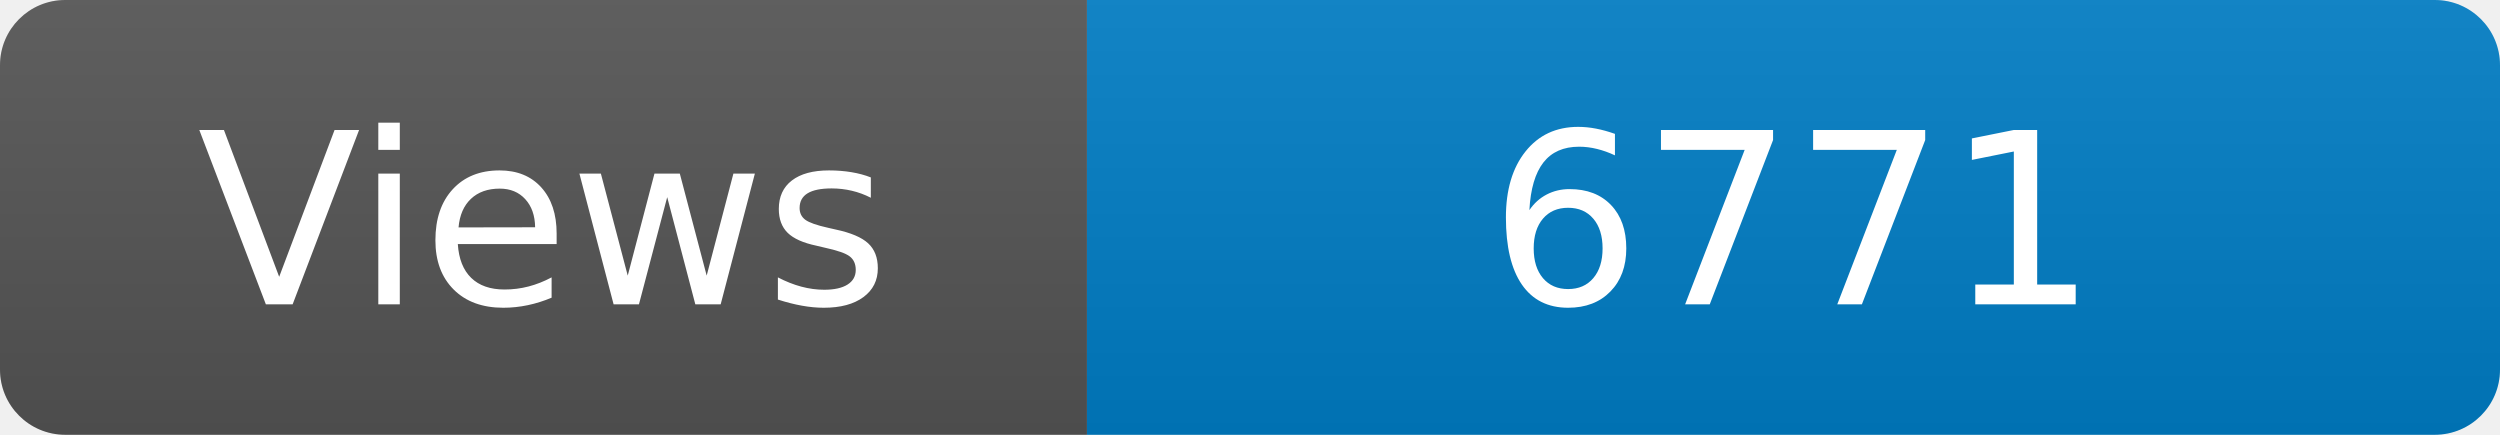
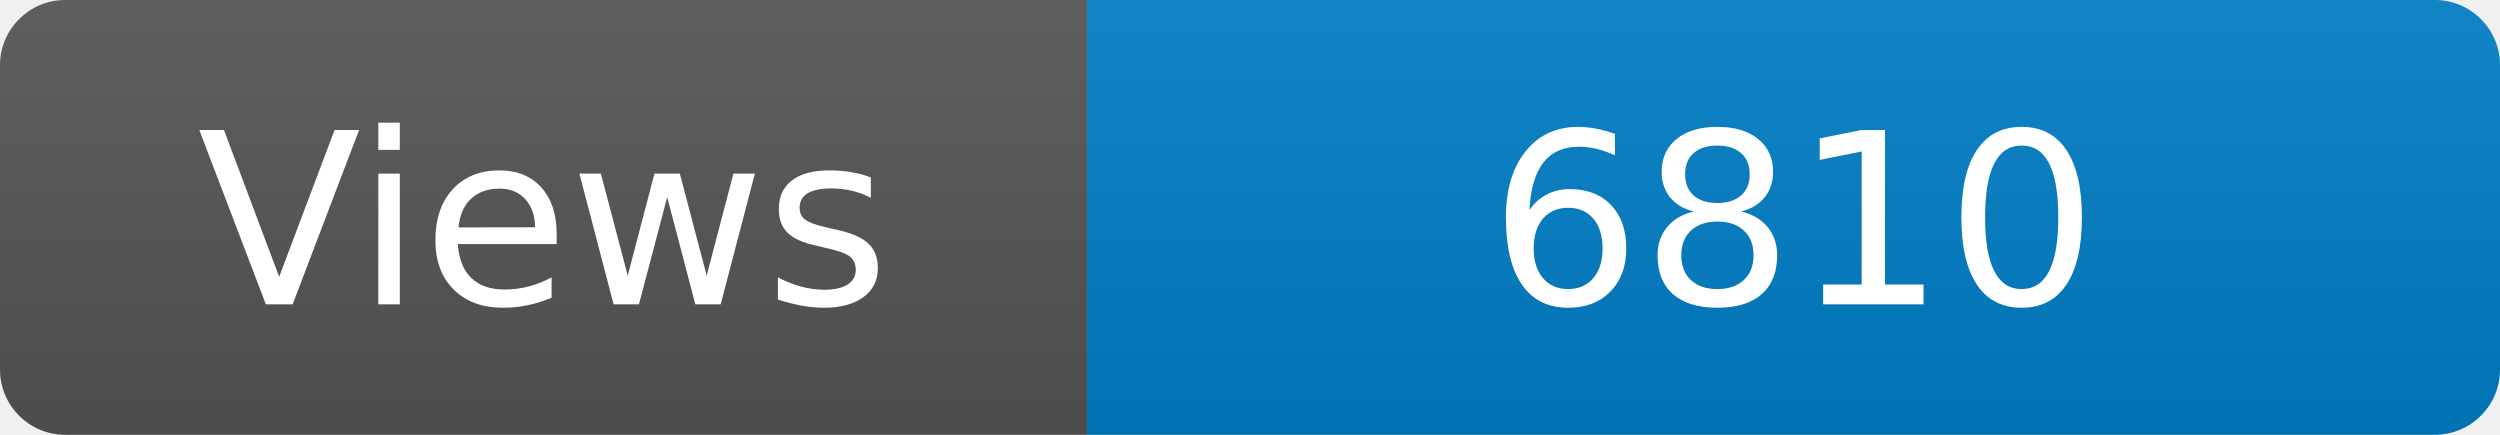
<svg xmlns="http://www.w3.org/2000/svg" width="115" height="20" role="img" aria-label="Maintained?: yes">
  <linearGradient id="s" x2="0" y2="100%">
    <stop offset="0" stop-color="#bbb" stop-opacity=".1" />
    <stop offset="1" stop-opacity=".1" />
  </linearGradient>
  <clipPath id="r">
    <rect width="115" height="20" rx="3" fill="#fff" />
  </clipPath>
  <g clip-path="url(#r)">
    <rect width="50" height="20" fill="#555" />
    <rect x="50" width="160" height="20" fill="#007ec6" />
    <rect width="115" height="20" fill="url(#s)" />
  </g>
  <g fill="#fff" text-anchor="middle" font-family="Verdana,Geneva,DejaVu Sans,sans-serif" font-size="110">
    <text x="250" y="140" transform="scale(.1)" fill="#fff">Views</text>
-     <text x="825" y="140" transform="scale(.1)" fill="#fff">6771</text>
+     <text x="825" y="140" transform="scale(.1)" fill="#fff">6810</text>
  </g>
</svg>
